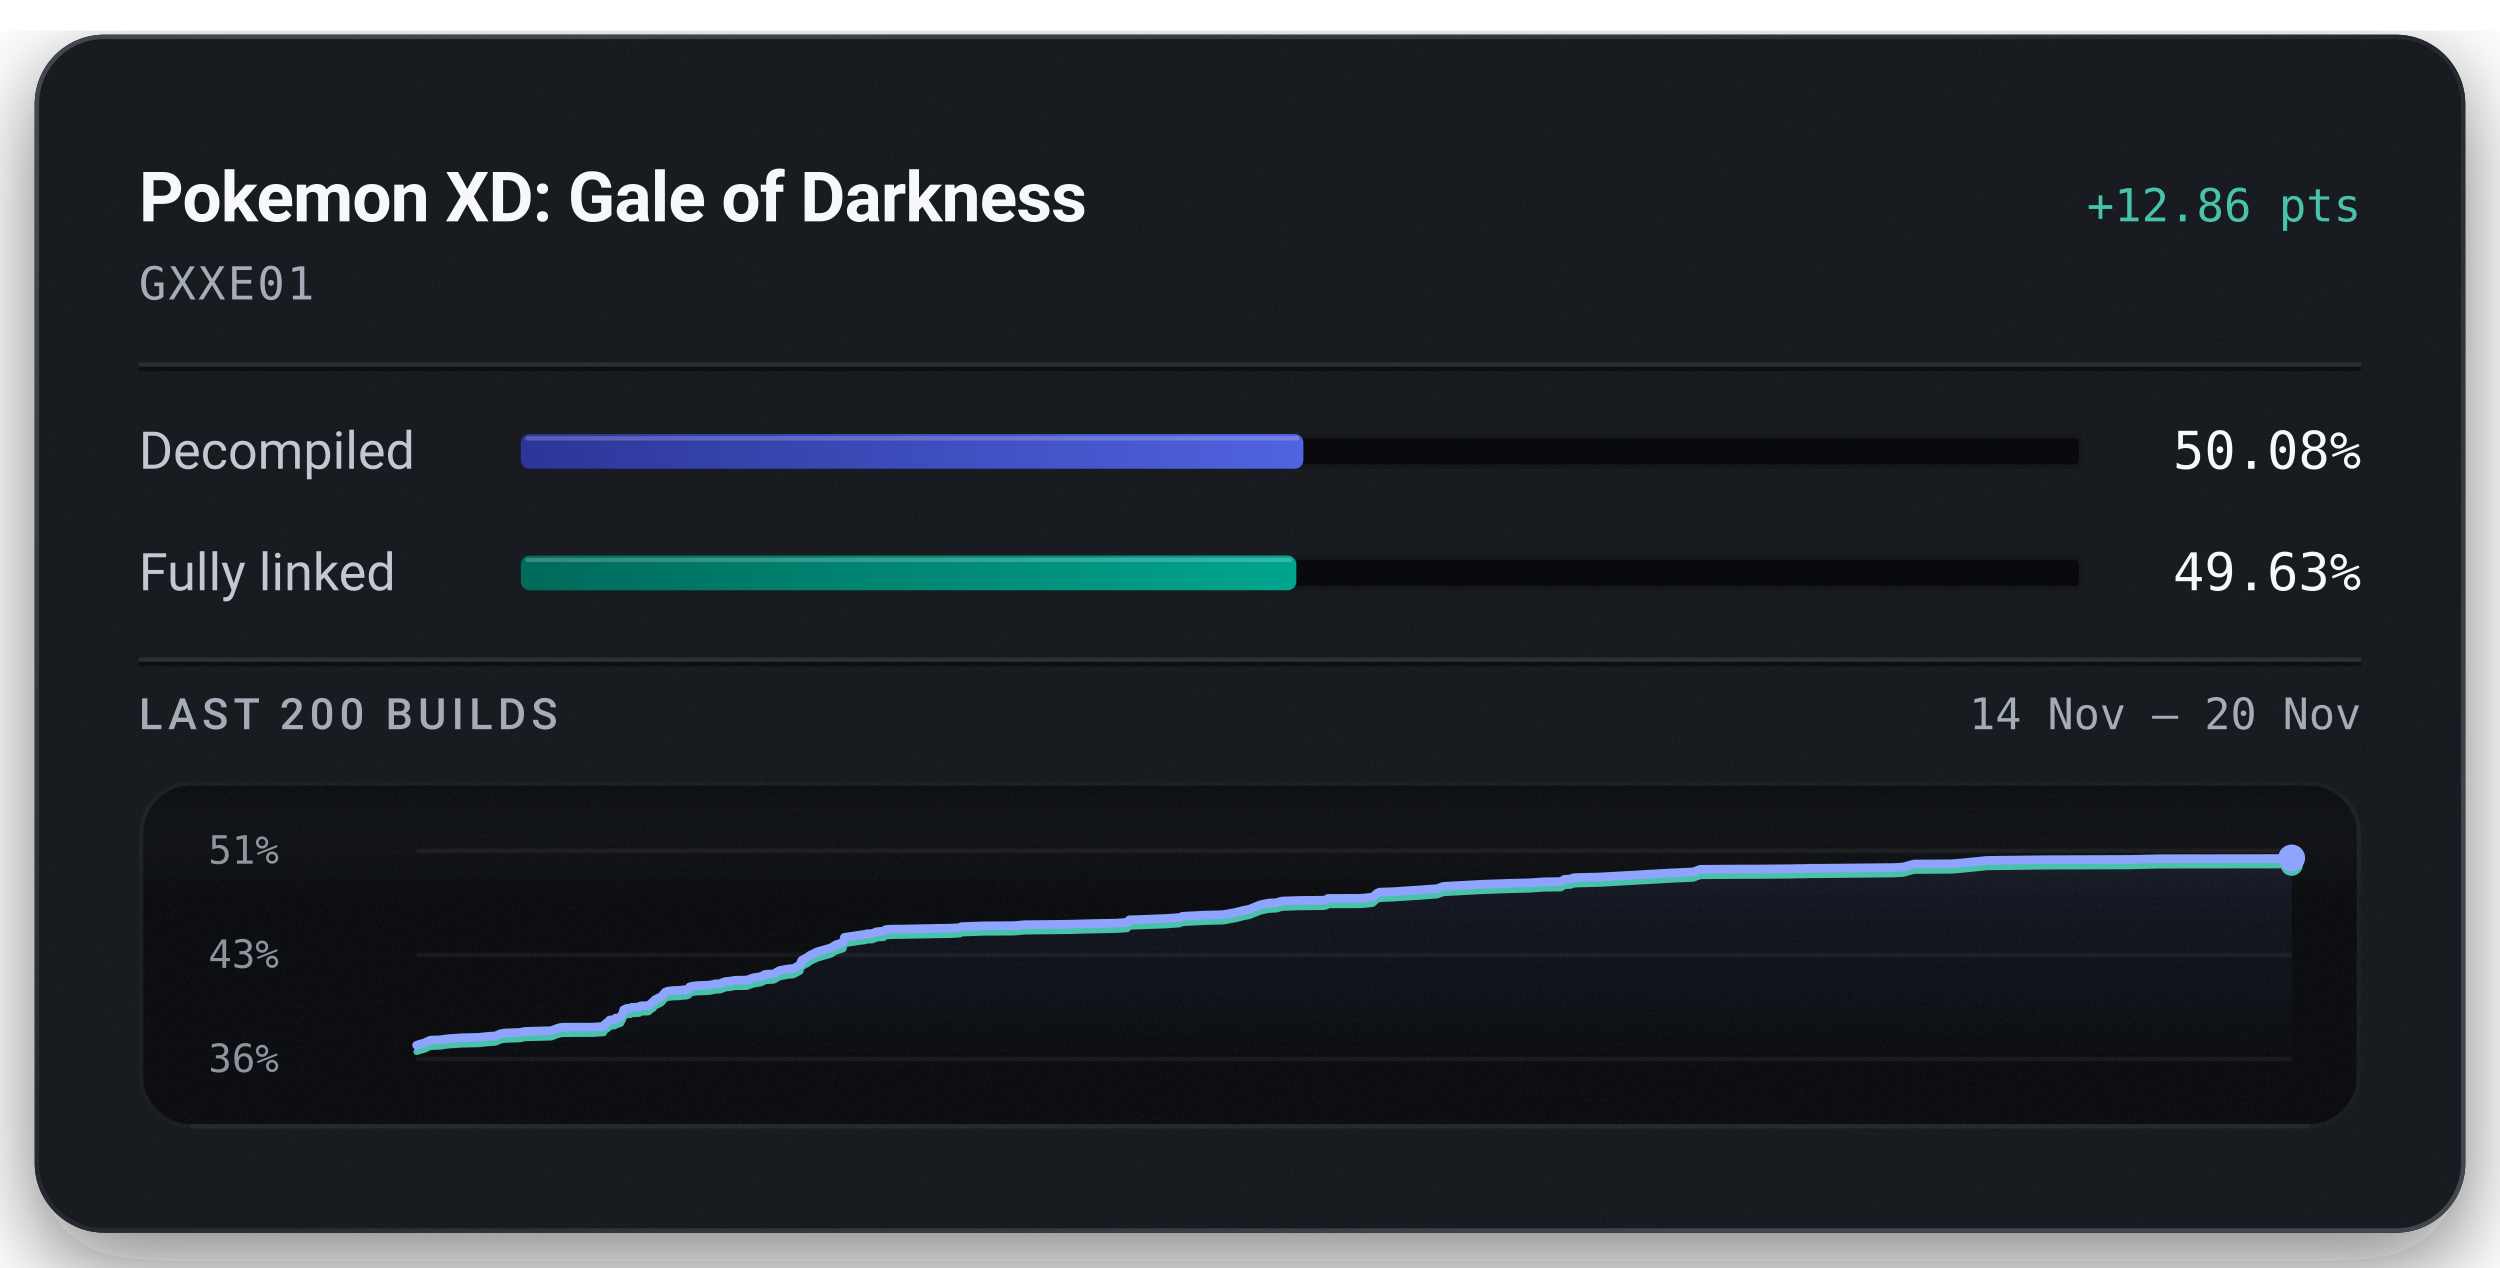
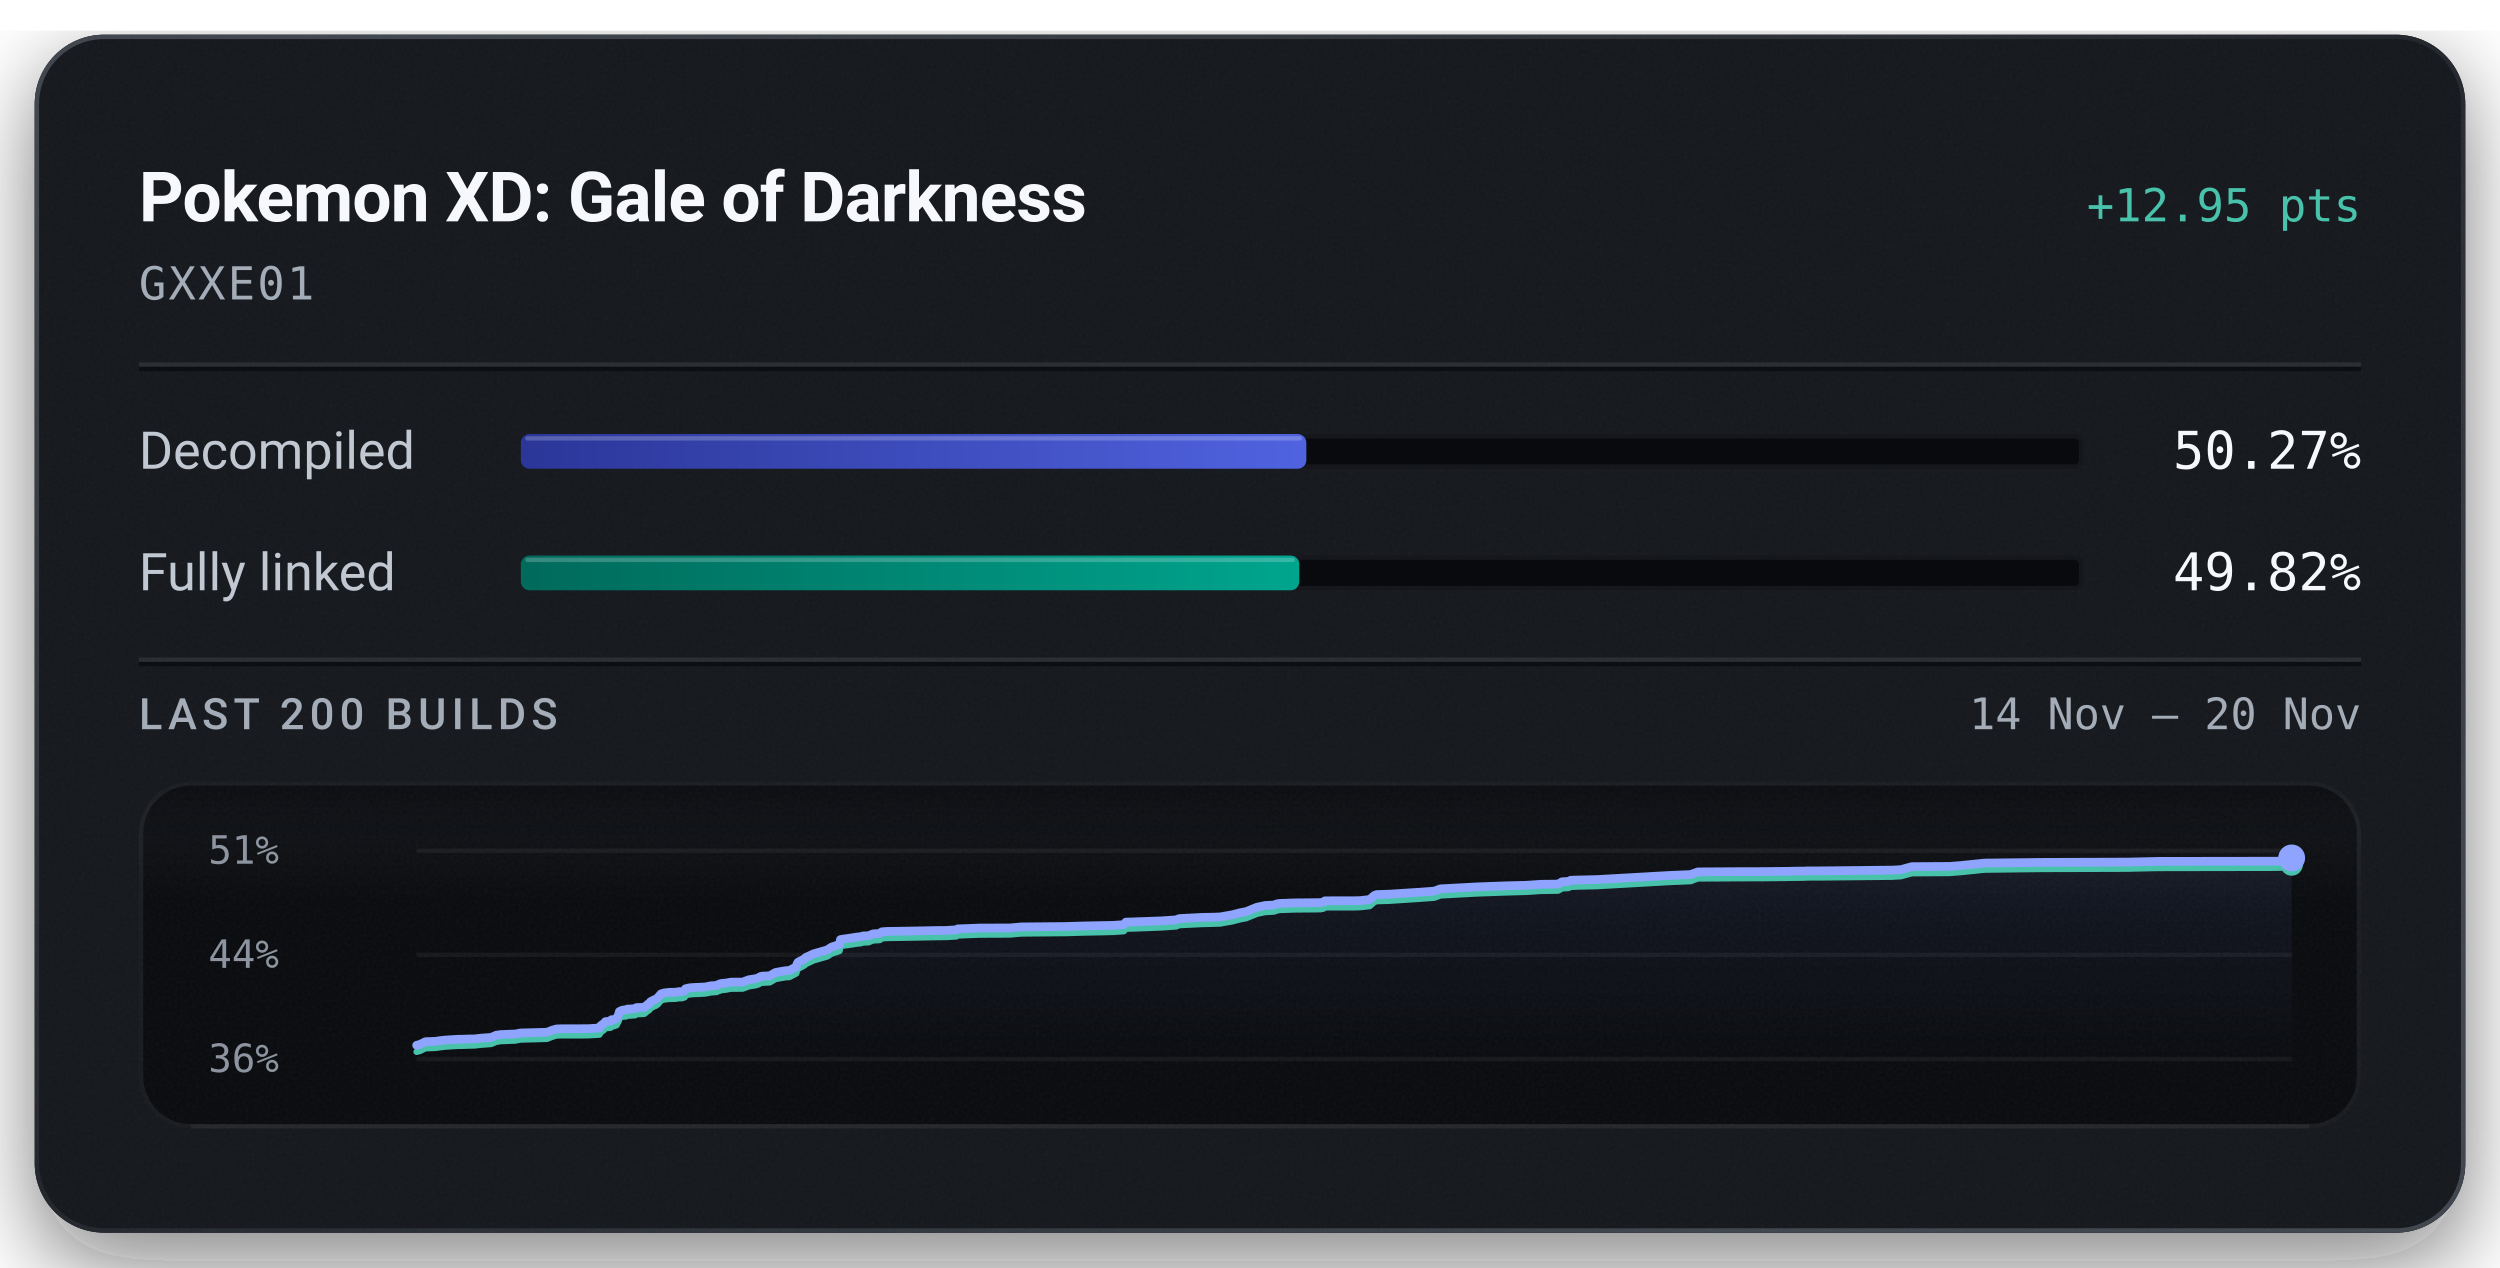
<svg xmlns="http://www.w3.org/2000/svg" width="576" height="292" viewBox="0 0 576 292" role="img" aria-labelledby="title description">
  <defs>
    <linearGradient id="badge-rim" x1="1" y1="1" x2="0" y2="0">
      <stop offset="0.15" stop-color="#6b747f" stop-opacity="0.5" />
      <stop offset="0.51" stop-color="#6b747f" stop-opacity="0.15" />
      <stop offset="0.93" stop-color="#6b747f" stop-opacity="0.5" />
    </linearGradient>
    <linearGradient id="badge-progress" x1="0" y1="0" x2="1" y2="0">
      <stop offset="0" stop-color="#2b3698" />
      <stop offset="1" stop-color="#5063e0" />
    </linearGradient>
    <linearGradient id="badge-linked" x1="0" y1="0" x2="1" y2="0">
      <stop offset="0" stop-color="#006a5b" />
      <stop offset="1" stop-color="#00a58e" />
    </linearGradient>
    <filter id="badge-grain" x="0" y="0" width="100%" height="100%">
      <feTurbulence type="fractalNoise" baseFrequency="1.4" numOctaves="2" stitchTiles="stitch" />
      <feColorMatrix type="saturate" values="0" />
    </filter>
    <filter id="badge-shadow" x="-15%" y="-15%" width="130%" height="150%">
      <feDropShadow dx="0" dy="7" stdDeviation="11" flood-color="#080a0e" flood-opacity="0.55" />
    </filter>
    <clipPath id="badge-card-clip">
      <rect x="8" y="8" width="560" height="276" rx="16" />
    </clipPath>
    <linearGradient id="badge-area" x1="0" y1="0" x2="0" y2="1">
      <stop offset="0" stop-color="#8ea4ff" stop-opacity="0.085" />
      <stop offset="1" stop-color="#8ea4ff" stop-opacity="0" />
    </linearGradient>
    <linearGradient id="badge-well-frost" x1="0" y1="0" x2="0" y2="1">
      <stop offset="0" stop-color="#f6f8fb" stop-opacity="0.045" />
      <stop offset="1" stop-color="#f6f8fb" stop-opacity="0" />
    </linearGradient>
    <linearGradient id="badge-well-shade" x1="0" y1="0" x2="0" y2="1">
      <stop offset="0" stop-color="#080a0e" stop-opacity="0.9" />
      <stop offset="1" stop-color="#080a0e" stop-opacity="0" />
    </linearGradient>
    <clipPath id="badge-well-clip">
      <rect x="32" y="180" width="512" height="80" rx="12" />
    </clipPath>
  </defs>
  <rect x="8" y="8" width="560" height="276" rx="16" fill="#14171c" filter="url(#badge-shadow)" />
  <g clip-path="url(#badge-card-clip)">
    <rect x="8" y="8" width="560" height="276" rx="16" fill="#14171c" />
    <rect x="8" y="8" width="560" height="276" filter="url(#badge-grain)" opacity="0.05" />
  </g>
  <rect x="8.5" y="8.5" width="559" height="275" rx="15.5" fill="none" stroke="url(#badge-rim)" stroke-width="1" />
  <text x="32" y="51" fill="#f6f8fb" font-family="system-ui, -apple-system, 'Segoe UI', Roboto, sans-serif" font-size="16" font-weight="600" text-anchor="start" letter-spacing="-0.2">Pokemon XD: Gale of Darkness</text>
-   <text x="544" y="51" fill="#49c2ab" font-family="ui-monospace, 'SF Mono', 'Cascadia Mono', Menlo, Consolas, monospace" font-size="10.5" font-weight="500" text-anchor="end">+12.86 pts</text>
+   <text x="544" y="51" fill="#49c2ab" font-family="ui-monospace, 'SF Mono', 'Cascadia Mono', Menlo, Consolas, monospace" font-size="10.5" font-weight="500" text-anchor="end">+12.95 pts</text>
  <text x="32" y="69" fill="#a3acb7" font-family="ui-monospace, 'SF Mono', 'Cascadia Mono', Menlo, Consolas, monospace" font-size="10.5" font-weight="400" text-anchor="start" letter-spacing="0.5">GXXE01</text>
  <line x1="32" y1="84" x2="544" y2="84" stroke="#f6f8fb" stroke-opacity="0.09" stroke-width="1" />
  <line x1="32" y1="85" x2="544" y2="85" stroke="#080a0e" stroke-opacity="0.7" stroke-width="1" />
  <text x="32" y="108" fill="#c1c8d2" font-family="system-ui, -apple-system, 'Segoe UI', Roboto, sans-serif" font-size="12" font-weight="400" text-anchor="start">Decompiled</text>
  <rect x="120" y="100" width="360" height="8" rx="2" fill="#080a0e" />
  <rect x="120.5" y="100.5" width="359" height="7" rx="1.5" fill="none" stroke="#f6f8fb" stroke-opacity="0.06" stroke-width="1" />
-   <rect x="120" y="100" width="180.30" height="8" rx="2" fill="url(#badge-progress)" />
-   <rect x="121" y="100.5" width="178.30" height="1" rx="0.5" fill="#f6f8fb" fill-opacity="0.22" />
-   <text x="544" y="108" fill="#f6f8fb" font-family="ui-monospace, 'SF Mono', 'Cascadia Mono', Menlo, Consolas, monospace" font-size="12" font-weight="500" text-anchor="end">50.08%</text>
+   <rect x="120" y="100" width="180.98" height="8" rx="2" fill="url(#badge-progress)" />
+   <rect x="121" y="100.5" width="178.98" height="1" rx="0.5" fill="#f6f8fb" fill-opacity="0.22" />
+   <text x="544" y="108" fill="#f6f8fb" font-family="ui-monospace, 'SF Mono', 'Cascadia Mono', Menlo, Consolas, monospace" font-size="12" font-weight="500" text-anchor="end">50.27%</text>
  <text x="32" y="136" fill="#c1c8d2" font-family="system-ui, -apple-system, 'Segoe UI', Roboto, sans-serif" font-size="12" font-weight="400" text-anchor="start">Fully linked</text>
  <rect x="120" y="128" width="360" height="8" rx="2" fill="#080a0e" />
  <rect x="120.5" y="128.5" width="359" height="7" rx="1.5" fill="none" stroke="#f6f8fb" stroke-opacity="0.06" stroke-width="1" />
-   <rect x="120" y="128" width="178.68" height="8" rx="2" fill="url(#badge-linked)" />
-   <rect x="121" y="128.5" width="176.68" height="1" rx="0.5" fill="#f6f8fb" fill-opacity="0.22" />
-   <text x="544" y="136" fill="#f6f8fb" font-family="ui-monospace, 'SF Mono', 'Cascadia Mono', Menlo, Consolas, monospace" font-size="12" font-weight="500" text-anchor="end">49.63%</text>
+   <rect x="120" y="128" width="179.36" height="8" rx="2" fill="url(#badge-linked)" />
+   <rect x="121" y="128.5" width="177.36" height="1" rx="0.5" fill="#f6f8fb" fill-opacity="0.22" />
+   <text x="544" y="136" fill="#f6f8fb" font-family="ui-monospace, 'SF Mono', 'Cascadia Mono', Menlo, Consolas, monospace" font-size="12" font-weight="500" text-anchor="end">49.82%</text>
  <line x1="32" y1="152" x2="544" y2="152" stroke="#f6f8fb" stroke-opacity="0.09" stroke-width="1" />
  <line x1="32" y1="153" x2="544" y2="153" stroke="#080a0e" stroke-opacity="0.7" stroke-width="1" />
  <text x="32" y="168" fill="#a3acb7" font-family="system-ui, -apple-system, 'Segoe UI', Roboto, sans-serif" font-size="10" font-weight="500" text-anchor="start" letter-spacing="1.2">LAST 200 BUILDS</text>
  <text x="544" y="168" fill="#a3acb7" font-family="ui-monospace, 'SF Mono', 'Cascadia Mono', Menlo, Consolas, monospace" font-size="10" font-weight="400" text-anchor="end">14 Nov – 20 Nov</text>
  <g clip-path="url(#badge-well-clip)">
    <rect x="32" y="180" width="512" height="80" rx="12" fill="#080a0e" />
    <rect x="32" y="180" width="512" height="28" fill="url(#badge-well-frost)" />
    <rect x="32" y="180" width="512" height="14" fill="url(#badge-well-shade)" />
    <rect x="32" y="180" width="512" height="80" filter="url(#badge-grain)" opacity="0.05" />
  </g>
  <rect x="32.5" y="180.5" width="511" height="79" rx="11.5" fill="none" stroke="#f6f8fb" stroke-opacity="0.07" stroke-width="1" />
  <line x1="44" y1="259.5" x2="532" y2="259.5" stroke="#f6f8fb" stroke-opacity="0.05" stroke-width="1" />
  <text x="48" y="199" fill="#a3acb7" font-family="ui-monospace, 'SF Mono', 'Cascadia Mono', Menlo, Consolas, monospace" font-size="9" font-weight="400" text-anchor="start" fill-opacity="0.85">51%</text>
-   <text x="48" y="223" fill="#a3acb7" font-family="ui-monospace, 'SF Mono', 'Cascadia Mono', Menlo, Consolas, monospace" font-size="9" font-weight="400" text-anchor="start" fill-opacity="0.85">43%</text>
+   <text x="48" y="223" fill="#a3acb7" font-family="ui-monospace, 'SF Mono', 'Cascadia Mono', Menlo, Consolas, monospace" font-size="9" font-weight="400" text-anchor="start" fill-opacity="0.85">44%</text>
  <text x="48" y="247" fill="#a3acb7" font-family="ui-monospace, 'SF Mono', 'Cascadia Mono', Menlo, Consolas, monospace" font-size="9" font-weight="400" text-anchor="start" fill-opacity="0.85">36%</text>
  <line x1="96" y1="196.00" x2="528" y2="196.00" stroke="#f6f8fb" stroke-opacity="0.055" stroke-width="1" />
  <line x1="96" y1="220.00" x2="528" y2="220.00" stroke="#f6f8fb" stroke-opacity="0.055" stroke-width="1" />
  <line x1="96" y1="244.00" x2="528" y2="244.00" stroke="#f6f8fb" stroke-opacity="0.055" stroke-width="1" />
-   <path d="M96.00,240.81 L97.06,240.49 L97.84,240.28 L99.10,239.66 L100.33,239.61 L101.43,239.58 L102.49,239.41 L103.65,239.28 L104.75,239.21 L106.61,239.09 L107.78,239.08 L109.09,239.03 L110.39,239.01 L111.82,238.84 L112.95,238.75 L114.22,238.66 L115.35,238.16 L116.36,238.00 L117.48,237.96 L118.57,237.91 L119.78,237.88 L120.91,237.64 L127.05,237.47 L128.17,237.02 L129.15,236.72 L129.99,236.66 L136.49,236.65 L139.09,236.49 L139.32,236.02 L139.58,235.83 L139.84,235.61 L140.05,235.52 L140.48,235.01 L141.68,234.89 L141.86,234.57 L142.42,234.55 L143.05,234.30 L143.30,233.76 L143.49,233.48 L143.70,232.66 L144.08,232.49 L144.32,232.37 L144.54,232.32 L145.24,232.28 L145.51,232.09 L146.09,232.09 L146.34,232.06 L147.33,232.00 L147.44,231.83 L147.65,231.74 L149.02,231.70 L149.45,231.66 L150.30,230.92 L150.50,230.88 L150.85,230.39 L151.38,230.11 L151.57,229.98 L152.01,229.83 L152.52,229.47 L152.89,229.02 L153.30,228.56 L154.00,228.34 L155.20,228.21 L156.59,228.18 L157.40,228.05 L158.11,228.04 L158.69,227.85 L158.88,227.39 L159.67,227.20 L160.56,227.09 L163.37,226.97 L163.90,226.88 L164.76,226.69 L165.22,226.67 L166.10,226.60 L166.46,226.38 L166.69,226.37 L166.98,226.18 L168.40,226.03 L168.86,225.93 L169.37,225.85 L172.05,225.82 L173.49,225.29 L175.11,225.03 L175.71,224.84 L176.10,224.57 L176.38,224.49 L176.53,224.47 L178.29,224.38 L179.59,223.61 L180.38,223.46 L181.80,223.21 L182.79,223.14 L184.36,222.31 L184.53,221.66 L184.74,221.25 L186.24,220.45 L186.52,220.15 L186.89,219.98 L188.31,219.29 L191.49,218.38 L192.52,217.71 L193.93,217.24 L194.31,217.11 L194.55,215.97 L195.32,215.84 L197.18,215.58 L198.03,215.44 L199.34,215.28 L199.75,215.13 L200.93,215.10 L202.02,214.66 L202.32,214.63 L203.57,214.56 L204.05,214.18 L205.12,214.09 L210.70,214.00 L216.72,213.88 L218.93,213.86 L219.38,213.83 L221.17,213.72 L221.50,213.50 L226.58,213.31 L233.55,213.27 L236.11,213.05 L246.45,212.94 L250.30,212.83 L257.30,212.68 L259.71,212.51 L260.20,211.93 L261.34,211.90 L268.45,211.63 L271.74,211.40 L272.47,211.11 L277.55,210.85 L280.81,210.77 L282.03,210.71 L282.25,210.66 L284.88,210.18 L285.30,210.06 L286.04,209.88 L286.32,209.78 L287.86,209.49 L290.35,208.47 L292.24,208.07 L294.25,207.97 L294.51,207.86 L294.74,207.75 L295.04,207.69 L295.45,207.60 L299.03,207.47 L304.95,207.41 L305.68,207.25 L305.97,206.99 L312.43,206.98 L313.72,206.95 L314.30,206.91 L316.28,206.68 L317.33,205.76 L317.88,205.55 L320.80,205.45 L327.93,204.98 L331.15,204.74 L332.54,204.22 L341.06,203.75 L347.83,203.51 L351.40,203.42 L352.29,203.40 L355.57,203.17 L359.61,203.11 L360.51,202.58 L361.98,202.50 L362.51,202.23 L363.86,202.17 L368.54,202.06 L385.23,201.11 L390.12,200.89 L391.72,200.29 L401.38,200.22 L406.19,200.21 L412.49,200.15 L414.25,200.11 L415.02,200.11 L416.27,200.09 L416.80,200.05 L420.39,200.04 L436.43,199.88 L438.49,199.76 L439.92,199.36 L440.99,199.07 L449.69,199.02 L452.15,198.81 L457.74,198.24 L471.09,198.08 L490.94,198.01 L491.57,197.99 L497.54,197.85 L524.53,197.81 L527.77,197.73 L528.00,197.68 L528.00,244.00 L96.00,244.00 Z" fill="url(#badge-area)" />
-   <path d="M96.00,242.32 L97.06,242.00 L97.84,241.79 L99.10,241.17 L100.33,241.12 L101.43,241.09 L102.49,240.92 L103.65,240.79 L104.75,240.72 L106.61,240.60 L107.78,240.59 L109.09,240.54 L110.39,240.53 L111.82,240.35 L112.95,240.27 L114.22,240.17 L115.35,239.67 L116.36,239.51 L117.48,239.47 L118.57,239.43 L119.78,239.39 L120.91,239.15 L127.05,238.98 L128.17,238.53 L129.15,238.23 L129.99,238.17 L136.49,238.16 L139.09,238.00 L139.32,237.53 L139.58,237.34 L139.84,237.12 L140.05,237.03 L140.48,236.52 L141.68,236.40 L141.86,236.08 L142.42,236.06 L143.05,235.82 L143.30,235.28 L143.49,234.99 L143.70,234.17 L144.08,234.01 L144.32,233.88 L144.54,233.83 L145.24,233.79 L145.51,233.61 L146.09,233.60 L146.34,233.58 L147.33,233.52 L147.44,233.34 L147.65,233.25 L149.02,233.21 L149.45,233.17 L150.30,232.44 L150.50,232.39 L150.85,231.90 L151.38,231.62 L151.57,231.50 L152.01,231.34 L152.52,230.99 L152.89,230.53 L153.30,230.07 L154.00,229.85 L155.20,229.72 L156.59,229.69 L157.40,229.56 L158.11,229.55 L158.69,229.36 L158.88,228.91 L159.67,228.71 L160.56,228.60 L163.37,228.48 L163.90,228.39 L164.76,228.21 L165.22,228.18 L166.10,228.11 L166.46,227.89 L166.69,227.88 L166.98,227.70 L168.40,227.55 L168.86,227.44 L169.37,227.36 L172.05,227.34 L173.49,226.81 L175.11,226.54 L175.71,226.35 L176.10,226.08 L176.38,226.00 L176.53,225.98 L178.29,225.89 L179.59,225.12 L180.38,224.97 L181.80,224.72 L182.79,224.65 L184.36,223.83 L184.53,223.17 L184.74,222.77 L186.24,221.96 L186.52,221.66 L186.89,221.49 L188.31,220.81 L191.49,219.89 L192.52,219.22 L193.93,218.76 L194.31,218.62 L194.55,217.48 L195.32,217.36 L197.18,217.09 L198.03,216.95 L199.34,216.79 L199.75,216.64 L200.93,216.61 L202.02,216.17 L202.32,216.15 L203.57,216.07 L204.05,215.69 L205.12,215.60 L210.70,215.51 L216.72,215.39 L218.93,215.37 L219.38,215.34 L221.17,215.23 L221.50,215.01 L226.58,214.82 L233.55,214.79 L236.11,214.56 L246.45,214.45 L250.30,214.34 L257.30,214.19 L259.71,214.02 L260.20,213.44 L261.34,213.41 L268.45,213.15 L271.74,212.92 L272.47,212.62 L277.55,212.36 L280.81,212.28 L282.03,212.23 L282.25,212.17 L284.88,211.69 L285.30,211.57 L286.04,211.39 L286.32,211.30 L287.86,211.00 L290.35,209.99 L292.24,209.58 L294.25,209.48 L294.51,209.37 L294.74,209.27 L295.04,209.21 L295.45,209.11 L299.03,208.98 L304.95,208.92 L305.68,208.76 L305.97,208.50 L312.43,208.49 L313.72,208.46 L314.30,208.42 L316.28,208.20 L317.33,207.27 L317.88,207.06 L320.80,206.96 L327.93,206.49 L331.15,206.25 L332.54,205.73 L341.06,205.26 L347.83,205.02 L351.40,204.93 L352.29,204.91 L355.57,204.68 L359.61,204.62 L360.51,204.09 L361.98,204.01 L362.51,203.74 L363.86,203.69 L368.54,203.57 L385.23,202.62 L390.12,202.40 L391.72,201.80 L401.38,201.73 L406.19,201.72 L412.49,201.66 L414.25,201.62 L415.02,201.62 L416.27,201.60 L416.80,201.56 L420.39,201.55 L436.43,201.39 L438.49,201.27 L439.92,200.87 L440.99,200.58 L449.69,200.53 L452.15,200.33 L457.74,199.75 L471.09,199.59 L490.94,199.52 L491.57,199.50 L497.54,199.36 L524.53,199.32 L527.77,199.24 L528.00,199.19" fill="none" stroke="#49c2ab" stroke-width="1.5" stroke-linejoin="round" stroke-linecap="round" />
-   <path d="M96.00,240.81 L97.06,240.49 L97.84,240.28 L99.10,239.66 L100.33,239.61 L101.43,239.58 L102.49,239.41 L103.65,239.28 L104.75,239.21 L106.61,239.09 L107.78,239.08 L109.09,239.03 L110.39,239.01 L111.82,238.84 L112.95,238.75 L114.22,238.66 L115.35,238.16 L116.36,238.00 L117.48,237.96 L118.57,237.91 L119.78,237.88 L120.91,237.64 L127.05,237.47 L128.17,237.02 L129.15,236.72 L129.99,236.66 L136.49,236.65 L139.09,236.49 L139.32,236.02 L139.58,235.83 L139.84,235.61 L140.05,235.52 L140.48,235.01 L141.68,234.89 L141.86,234.57 L142.42,234.55 L143.05,234.30 L143.30,233.76 L143.49,233.48 L143.70,232.66 L144.08,232.49 L144.32,232.37 L144.54,232.32 L145.24,232.28 L145.51,232.09 L146.09,232.09 L146.34,232.06 L147.33,232.00 L147.44,231.83 L147.65,231.74 L149.02,231.70 L149.45,231.66 L150.30,230.92 L150.50,230.88 L150.85,230.39 L151.38,230.11 L151.57,229.98 L152.01,229.83 L152.52,229.47 L152.89,229.02 L153.30,228.56 L154.00,228.34 L155.20,228.21 L156.59,228.18 L157.40,228.05 L158.11,228.04 L158.69,227.85 L158.88,227.39 L159.67,227.20 L160.56,227.09 L163.37,226.97 L163.90,226.88 L164.76,226.69 L165.22,226.67 L166.10,226.60 L166.46,226.38 L166.69,226.37 L166.98,226.18 L168.40,226.03 L168.86,225.93 L169.37,225.85 L172.05,225.82 L173.49,225.29 L175.11,225.03 L175.71,224.84 L176.10,224.57 L176.38,224.49 L176.53,224.47 L178.29,224.38 L179.59,223.61 L180.38,223.46 L181.80,223.21 L182.79,223.14 L184.36,222.31 L184.53,221.66 L184.74,221.25 L186.24,220.45 L186.52,220.15 L186.89,219.98 L188.31,219.29 L191.49,218.38 L192.52,217.71 L193.93,217.24 L194.31,217.11 L194.55,215.97 L195.32,215.84 L197.18,215.58 L198.03,215.44 L199.34,215.28 L199.75,215.13 L200.93,215.10 L202.02,214.66 L202.32,214.63 L203.57,214.56 L204.05,214.18 L205.12,214.09 L210.70,214.00 L216.72,213.88 L218.93,213.86 L219.38,213.83 L221.17,213.72 L221.50,213.50 L226.58,213.31 L233.55,213.27 L236.11,213.05 L246.45,212.94 L250.30,212.83 L257.30,212.68 L259.71,212.51 L260.20,211.93 L261.34,211.90 L268.45,211.63 L271.74,211.40 L272.47,211.11 L277.55,210.85 L280.81,210.77 L282.03,210.71 L282.25,210.66 L284.88,210.18 L285.30,210.06 L286.04,209.88 L286.32,209.78 L287.86,209.49 L290.35,208.47 L292.24,208.07 L294.25,207.97 L294.51,207.86 L294.74,207.75 L295.04,207.69 L295.45,207.60 L299.03,207.47 L304.95,207.41 L305.68,207.25 L305.97,206.99 L312.43,206.98 L313.72,206.95 L314.30,206.91 L316.28,206.68 L317.33,205.76 L317.88,205.55 L320.80,205.45 L327.93,204.98 L331.15,204.74 L332.54,204.22 L341.06,203.75 L347.83,203.51 L351.40,203.42 L352.29,203.40 L355.57,203.17 L359.61,203.11 L360.51,202.58 L361.98,202.50 L362.51,202.23 L363.86,202.17 L368.54,202.06 L385.23,201.11 L390.12,200.89 L391.72,200.29 L401.38,200.22 L406.19,200.21 L412.49,200.15 L414.25,200.11 L415.02,200.11 L416.27,200.09 L416.80,200.05 L420.39,200.04 L436.43,199.88 L438.49,199.76 L439.92,199.36 L440.99,199.07 L449.69,199.02 L452.15,198.81 L457.74,198.24 L471.09,198.08 L490.94,198.01 L491.57,197.99 L497.54,197.85 L524.53,197.81 L527.77,197.73 L528.00,197.68" fill="none" stroke="#8ea4ff" stroke-width="2" stroke-linejoin="round" stroke-linecap="round" />
-   <circle cx="528.00" cy="199.19" r="2.6" fill="#49c2ab" />
-   <circle cx="528.00" cy="197.68" r="3.1" fill="#8ea4ff" />
+   <path d="M96.00,240.83 L96.78,240.62 L98.04,240.00 L99.27,239.96 L100.37,239.92 L101.44,239.75 L102.60,239.63 L103.70,239.56 L105.56,239.44 L106.74,239.43 L108.05,239.38 L109.35,239.36 L110.79,239.19 L111.92,239.11 L113.19,239.01 L114.32,238.51 L115.33,238.36 L116.45,238.32 L117.55,238.27 L118.75,238.23 L119.88,238.00 L126.04,237.83 L127.16,237.38 L128.15,237.08 L128.99,237.03 L135.50,237.01 L138.10,236.85 L138.33,236.39 L138.59,236.19 L138.85,235.98 L139.06,235.89 L139.49,235.38 L140.69,235.26 L140.87,234.94 L141.43,234.92 L142.06,234.68 L142.31,234.15 L142.50,233.86 L142.71,233.05 L143.09,232.89 L143.34,232.76 L143.56,232.71 L144.25,232.67 L144.53,232.49 L145.11,232.48 L145.36,232.46 L146.35,232.40 L146.47,232.22 L146.67,232.14 L148.05,232.09 L148.47,232.06 L149.33,231.32 L149.52,231.28 L149.88,230.79 L150.41,230.51 L150.60,230.39 L151.04,230.23 L151.55,229.88 L151.92,229.43 L152.33,228.97 L153.03,228.76 L154.24,228.63 L155.63,228.60 L156.44,228.47 L157.15,228.46 L157.73,228.27 L157.93,227.82 L158.71,227.62 L159.60,227.52 L162.42,227.40 L162.95,227.30 L163.81,227.12 L164.27,227.10 L165.16,227.03 L165.51,226.81 L165.75,226.80 L166.03,226.61 L167.45,226.47 L167.92,226.36 L168.43,226.28 L171.11,226.26 L172.55,225.73 L174.18,225.47 L174.78,225.28 L175.17,225.01 L175.45,224.93 L175.60,224.91 L177.36,224.82 L178.66,224.06 L179.46,223.91 L180.88,223.66 L181.87,223.59 L183.45,222.77 L183.62,222.12 L183.83,221.72 L185.33,220.92 L185.61,220.62 L185.98,220.45 L187.40,219.77 L190.58,218.86 L191.62,218.19 L193.03,217.73 L193.41,217.60 L193.65,216.47 L194.43,216.34 L196.29,216.08 L197.13,215.94 L198.45,215.78 L198.86,215.63 L200.05,215.60 L201.14,215.17 L201.44,215.14 L202.69,215.07 L203.17,214.69 L204.24,214.60 L209.83,214.51 L215.85,214.39 L218.07,214.37 L218.52,214.34 L220.32,214.23 L220.65,214.01 L225.73,213.82 L232.72,213.79 L235.28,213.56 L245.63,213.46 L249.50,213.34 L256.50,213.20 L258.92,213.03 L259.41,212.45 L260.56,212.42 L267.68,212.16 L270.98,211.93 L271.70,211.64 L276.79,211.37 L280.05,211.30 L281.28,211.24 L281.50,211.19 L284.13,210.72 L284.55,210.59 L285.29,210.42 L285.57,210.32 L287.12,210.03 L289.61,209.02 L291.50,208.62 L293.52,208.51 L293.78,208.41 L294.01,208.30 L294.31,208.24 L294.72,208.15 L298.31,208.02 L304.23,207.96 L304.97,207.80 L305.26,207.54 L311.73,207.53 L313.02,207.51 L313.61,207.47 L315.59,207.24 L316.63,206.32 L317.18,206.11 L320.11,206.01 L327.25,205.55 L330.48,205.31 L331.87,204.79 L340.41,204.33 L347.18,204.08 L350.76,203.99 L351.65,203.97 L354.94,203.74 L358.99,203.69 L359.89,203.16 L361.36,203.08 L361.89,202.81 L363.24,202.76 L367.93,202.65 L384.65,201.70 L389.54,201.49 L391.15,200.88 L400.82,200.82 L405.64,200.81 L411.96,200.75 L413.71,200.71 L414.48,200.70 L415.74,200.69 L416.27,200.65 L419.87,200.64 L435.94,200.47 L438.00,200.36 L439.43,199.96 L440.50,199.67 L449.22,199.62 L451.69,199.42 L457.28,198.85 L470.65,198.69 L490.53,198.62 L491.17,198.60 L497.14,198.46 L524.18,198.42 L527.43,198.34 L527.66,198.29 L528.00,197.67 L528.00,244.00 L96.00,244.00 Z" fill="url(#badge-area)" />
+   <path d="M96.00,242.33 L96.78,242.12 L98.04,241.50 L99.27,241.46 L100.37,241.42 L101.44,241.26 L102.60,241.13 L103.70,241.06 L105.56,240.94 L106.74,240.93 L108.05,240.88 L109.35,240.86 L110.79,240.69 L111.92,240.61 L113.19,240.51 L114.32,240.02 L115.33,239.86 L116.45,239.82 L117.55,239.77 L118.75,239.73 L119.88,239.50 L126.04,239.33 L127.16,238.88 L128.15,238.58 L128.99,238.53 L135.50,238.52 L138.10,238.36 L138.33,237.89 L138.59,237.70 L138.85,237.48 L139.06,237.39 L139.49,236.88 L140.69,236.77 L140.87,236.45 L141.43,236.43 L142.06,236.19 L142.31,235.65 L142.50,235.36 L142.71,234.55 L143.09,234.39 L143.34,234.26 L143.56,234.21 L144.25,234.17 L144.53,233.99 L145.11,233.98 L145.36,233.96 L146.35,233.90 L146.47,233.72 L146.67,233.64 L148.05,233.60 L148.47,233.56 L149.33,232.83 L149.52,232.78 L149.88,232.29 L150.41,232.01 L150.60,231.89 L151.04,231.74 L151.55,231.39 L151.92,230.94 L152.33,230.47 L153.03,230.26 L154.24,230.13 L155.63,230.10 L156.44,229.97 L157.15,229.96 L157.73,229.77 L157.93,229.32 L158.71,229.12 L159.60,229.02 L162.42,228.90 L162.95,228.80 L163.81,228.62 L164.27,228.60 L165.16,228.53 L165.51,228.31 L165.75,228.30 L166.03,228.12 L167.45,227.97 L167.92,227.86 L168.43,227.78 L171.11,227.76 L172.55,227.23 L174.18,226.97 L174.78,226.78 L175.17,226.51 L175.45,226.44 L175.60,226.41 L177.36,226.32 L178.66,225.56 L179.46,225.41 L180.88,225.16 L181.87,225.09 L183.45,224.27 L183.62,223.63 L183.83,223.22 L185.33,222.42 L185.61,222.12 L185.98,221.95 L187.40,221.27 L190.58,220.36 L191.62,219.69 L193.03,219.23 L193.41,219.10 L193.65,217.97 L194.43,217.84 L196.29,217.58 L197.13,217.44 L198.45,217.28 L198.86,217.13 L200.05,217.10 L201.14,216.67 L201.44,216.64 L202.69,216.57 L203.17,216.19 L204.24,216.10 L209.83,216.01 L215.85,215.89 L218.07,215.87 L218.52,215.84 L220.32,215.73 L220.65,215.51 L225.73,215.32 L232.72,215.29 L235.28,215.06 L245.63,214.96 L249.50,214.85 L256.50,214.70 L258.92,214.53 L259.41,213.95 L260.56,213.93 L267.68,213.66 L270.98,213.43 L271.70,213.14 L276.79,212.88 L280.05,212.80 L281.28,212.75 L281.50,212.69 L284.13,212.22 L284.55,212.09 L285.29,211.92 L285.57,211.82 L287.12,211.53 L289.61,210.52 L291.50,210.12 L293.52,210.01 L293.78,209.91 L294.01,209.81 L294.31,209.75 L294.72,209.65 L298.31,209.52 L304.23,209.47 L304.97,209.31 L305.26,209.04 L311.73,209.04 L313.02,209.01 L313.61,208.97 L315.59,208.74 L316.63,207.82 L317.18,207.61 L320.11,207.52 L327.25,207.05 L330.48,206.81 L331.87,206.29 L340.41,205.83 L347.18,205.59 L350.76,205.49 L351.65,205.47 L354.94,205.25 L358.99,205.19 L359.89,204.66 L361.36,204.58 L361.89,204.31 L363.24,204.26 L367.93,204.15 L384.65,203.20 L389.54,202.99 L391.15,202.38 L400.82,202.32 L405.64,202.31 L411.96,202.25 L413.71,202.21 L414.48,202.21 L415.74,202.19 L416.27,202.15 L419.87,202.14 L435.94,201.98 L438.00,201.86 L439.43,201.46 L440.50,201.18 L449.22,201.12 L451.69,200.92 L457.28,200.35 L470.65,200.19 L490.53,200.13 L491.17,200.10 L497.14,199.97 L524.18,199.92 L527.43,199.84 L527.66,199.79 L528.00,199.17" fill="none" stroke="#49c2ab" stroke-width="1.5" stroke-linejoin="round" stroke-linecap="round" />
+   <path d="M96.00,240.83 L96.78,240.62 L98.04,240.00 L99.27,239.96 L100.37,239.92 L101.44,239.75 L102.60,239.63 L103.70,239.56 L105.56,239.44 L106.74,239.43 L108.05,239.38 L109.35,239.36 L110.79,239.19 L111.92,239.11 L113.19,239.01 L114.32,238.51 L115.33,238.36 L116.45,238.32 L117.55,238.27 L118.75,238.23 L119.88,238.00 L126.04,237.83 L127.16,237.38 L128.15,237.08 L128.99,237.03 L135.50,237.01 L138.10,236.85 L138.33,236.39 L138.59,236.19 L138.85,235.98 L139.06,235.89 L139.49,235.38 L140.69,235.26 L140.87,234.94 L141.43,234.92 L142.06,234.68 L142.31,234.15 L142.50,233.86 L142.71,233.05 L143.09,232.89 L143.34,232.76 L143.56,232.71 L144.25,232.67 L144.53,232.49 L145.11,232.48 L145.36,232.46 L146.35,232.40 L146.47,232.22 L146.67,232.14 L148.05,232.09 L148.47,232.06 L149.33,231.32 L149.52,231.28 L149.88,230.79 L150.41,230.51 L150.60,230.39 L151.04,230.23 L151.55,229.88 L151.92,229.43 L152.33,228.97 L153.03,228.76 L154.24,228.63 L155.63,228.60 L156.44,228.47 L157.15,228.46 L157.73,228.27 L157.93,227.82 L158.71,227.62 L159.60,227.52 L162.42,227.40 L162.95,227.30 L163.81,227.12 L164.27,227.10 L165.16,227.03 L165.51,226.81 L165.75,226.80 L166.03,226.61 L167.45,226.47 L167.92,226.36 L168.43,226.28 L171.11,226.26 L172.55,225.73 L174.18,225.47 L174.78,225.28 L175.17,225.01 L175.45,224.93 L175.60,224.91 L177.36,224.82 L178.66,224.06 L179.46,223.91 L180.88,223.66 L181.87,223.59 L183.45,222.77 L183.62,222.12 L183.83,221.72 L185.33,220.92 L185.61,220.62 L185.98,220.45 L187.40,219.77 L190.58,218.86 L191.62,218.19 L193.03,217.73 L193.41,217.60 L193.65,216.47 L194.43,216.34 L196.29,216.08 L197.13,215.94 L198.45,215.78 L198.86,215.63 L200.05,215.60 L201.14,215.17 L201.44,215.14 L202.69,215.07 L203.17,214.69 L204.24,214.60 L209.83,214.51 L215.85,214.39 L218.07,214.37 L218.52,214.34 L220.32,214.23 L220.65,214.01 L225.73,213.82 L232.72,213.79 L235.28,213.56 L245.63,213.46 L249.50,213.34 L256.50,213.20 L258.92,213.03 L259.41,212.45 L260.56,212.42 L267.68,212.16 L270.98,211.93 L271.70,211.64 L276.79,211.37 L280.05,211.30 L281.28,211.24 L281.50,211.19 L284.13,210.72 L284.55,210.59 L285.29,210.42 L285.57,210.32 L287.12,210.03 L289.61,209.02 L291.50,208.62 L293.52,208.51 L293.78,208.41 L294.01,208.30 L294.31,208.24 L294.72,208.15 L298.31,208.02 L304.23,207.96 L304.97,207.80 L305.26,207.54 L311.73,207.53 L313.02,207.51 L313.61,207.47 L315.59,207.24 L316.63,206.32 L317.18,206.11 L320.11,206.01 L327.25,205.55 L330.48,205.31 L331.87,204.79 L340.41,204.33 L347.18,204.08 L350.76,203.99 L351.65,203.97 L354.94,203.74 L358.99,203.69 L359.89,203.16 L361.36,203.08 L361.89,202.81 L363.24,202.76 L367.93,202.65 L384.65,201.70 L389.54,201.49 L391.15,200.88 L400.82,200.82 L405.64,200.81 L411.96,200.75 L413.71,200.71 L414.48,200.70 L415.74,200.69 L416.27,200.65 L419.87,200.64 L435.94,200.47 L438.00,200.36 L439.43,199.96 L440.50,199.67 L449.22,199.62 L451.69,199.42 L457.28,198.85 L470.65,198.69 L490.53,198.62 L491.17,198.60 L497.14,198.46 L524.18,198.42 L527.43,198.34 L527.66,198.29 L528.00,197.67" fill="none" stroke="#8ea4ff" stroke-width="2" stroke-linejoin="round" stroke-linecap="round" />
+   <circle cx="528.00" cy="199.17" r="2.6" fill="#49c2ab" />
+   <circle cx="528.00" cy="197.67" r="3.1" fill="#8ea4ff" />
</svg>
